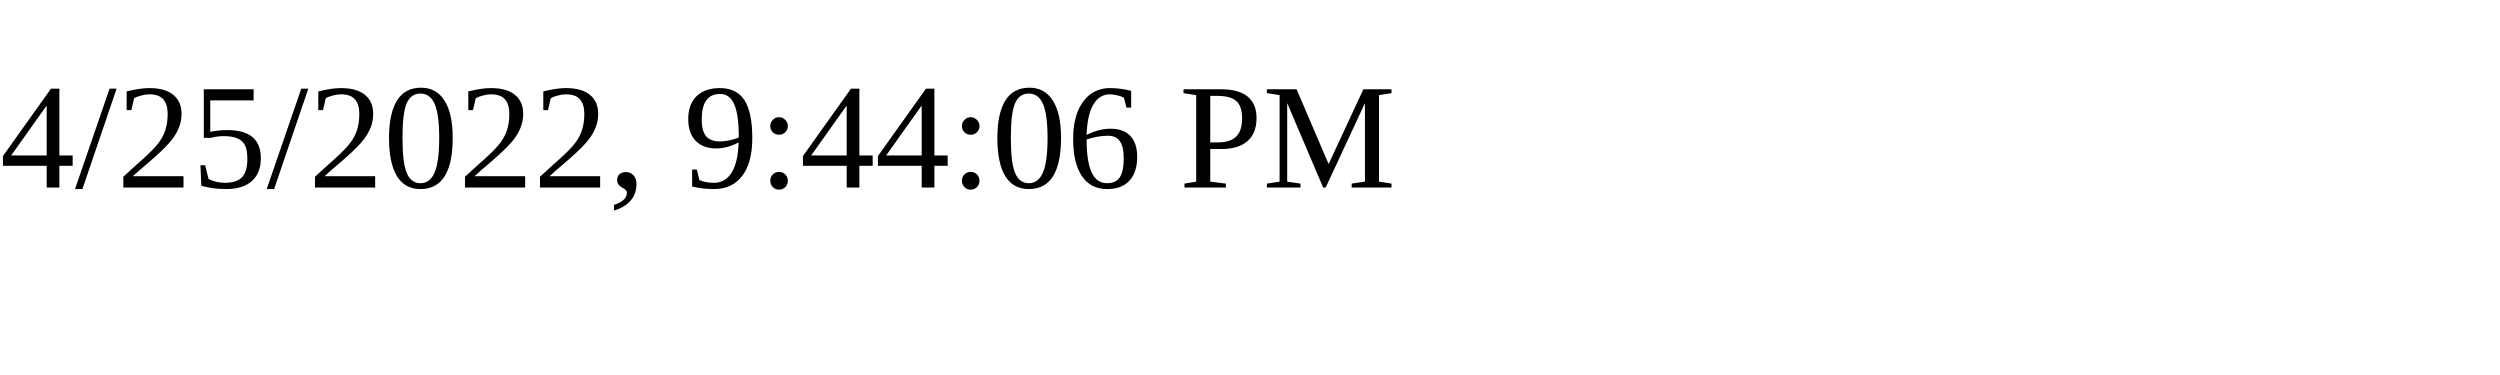
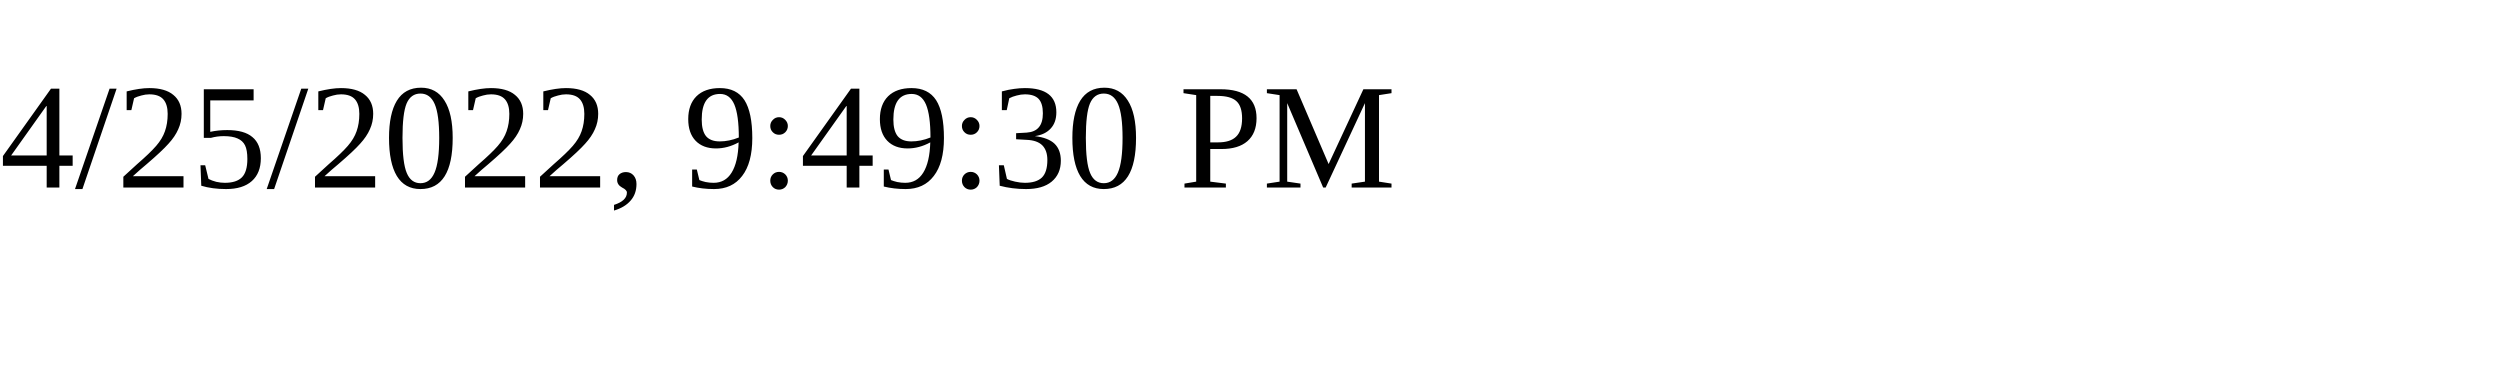
<svg xmlns="http://www.w3.org/2000/svg" height="30" width="200">
-   <text x="0" y="15">4/25/2022, 9:44:06 PM</text>
+   <text x="0" y="15">4/25/2022, 9:49:30 PM</text>
</svg>
